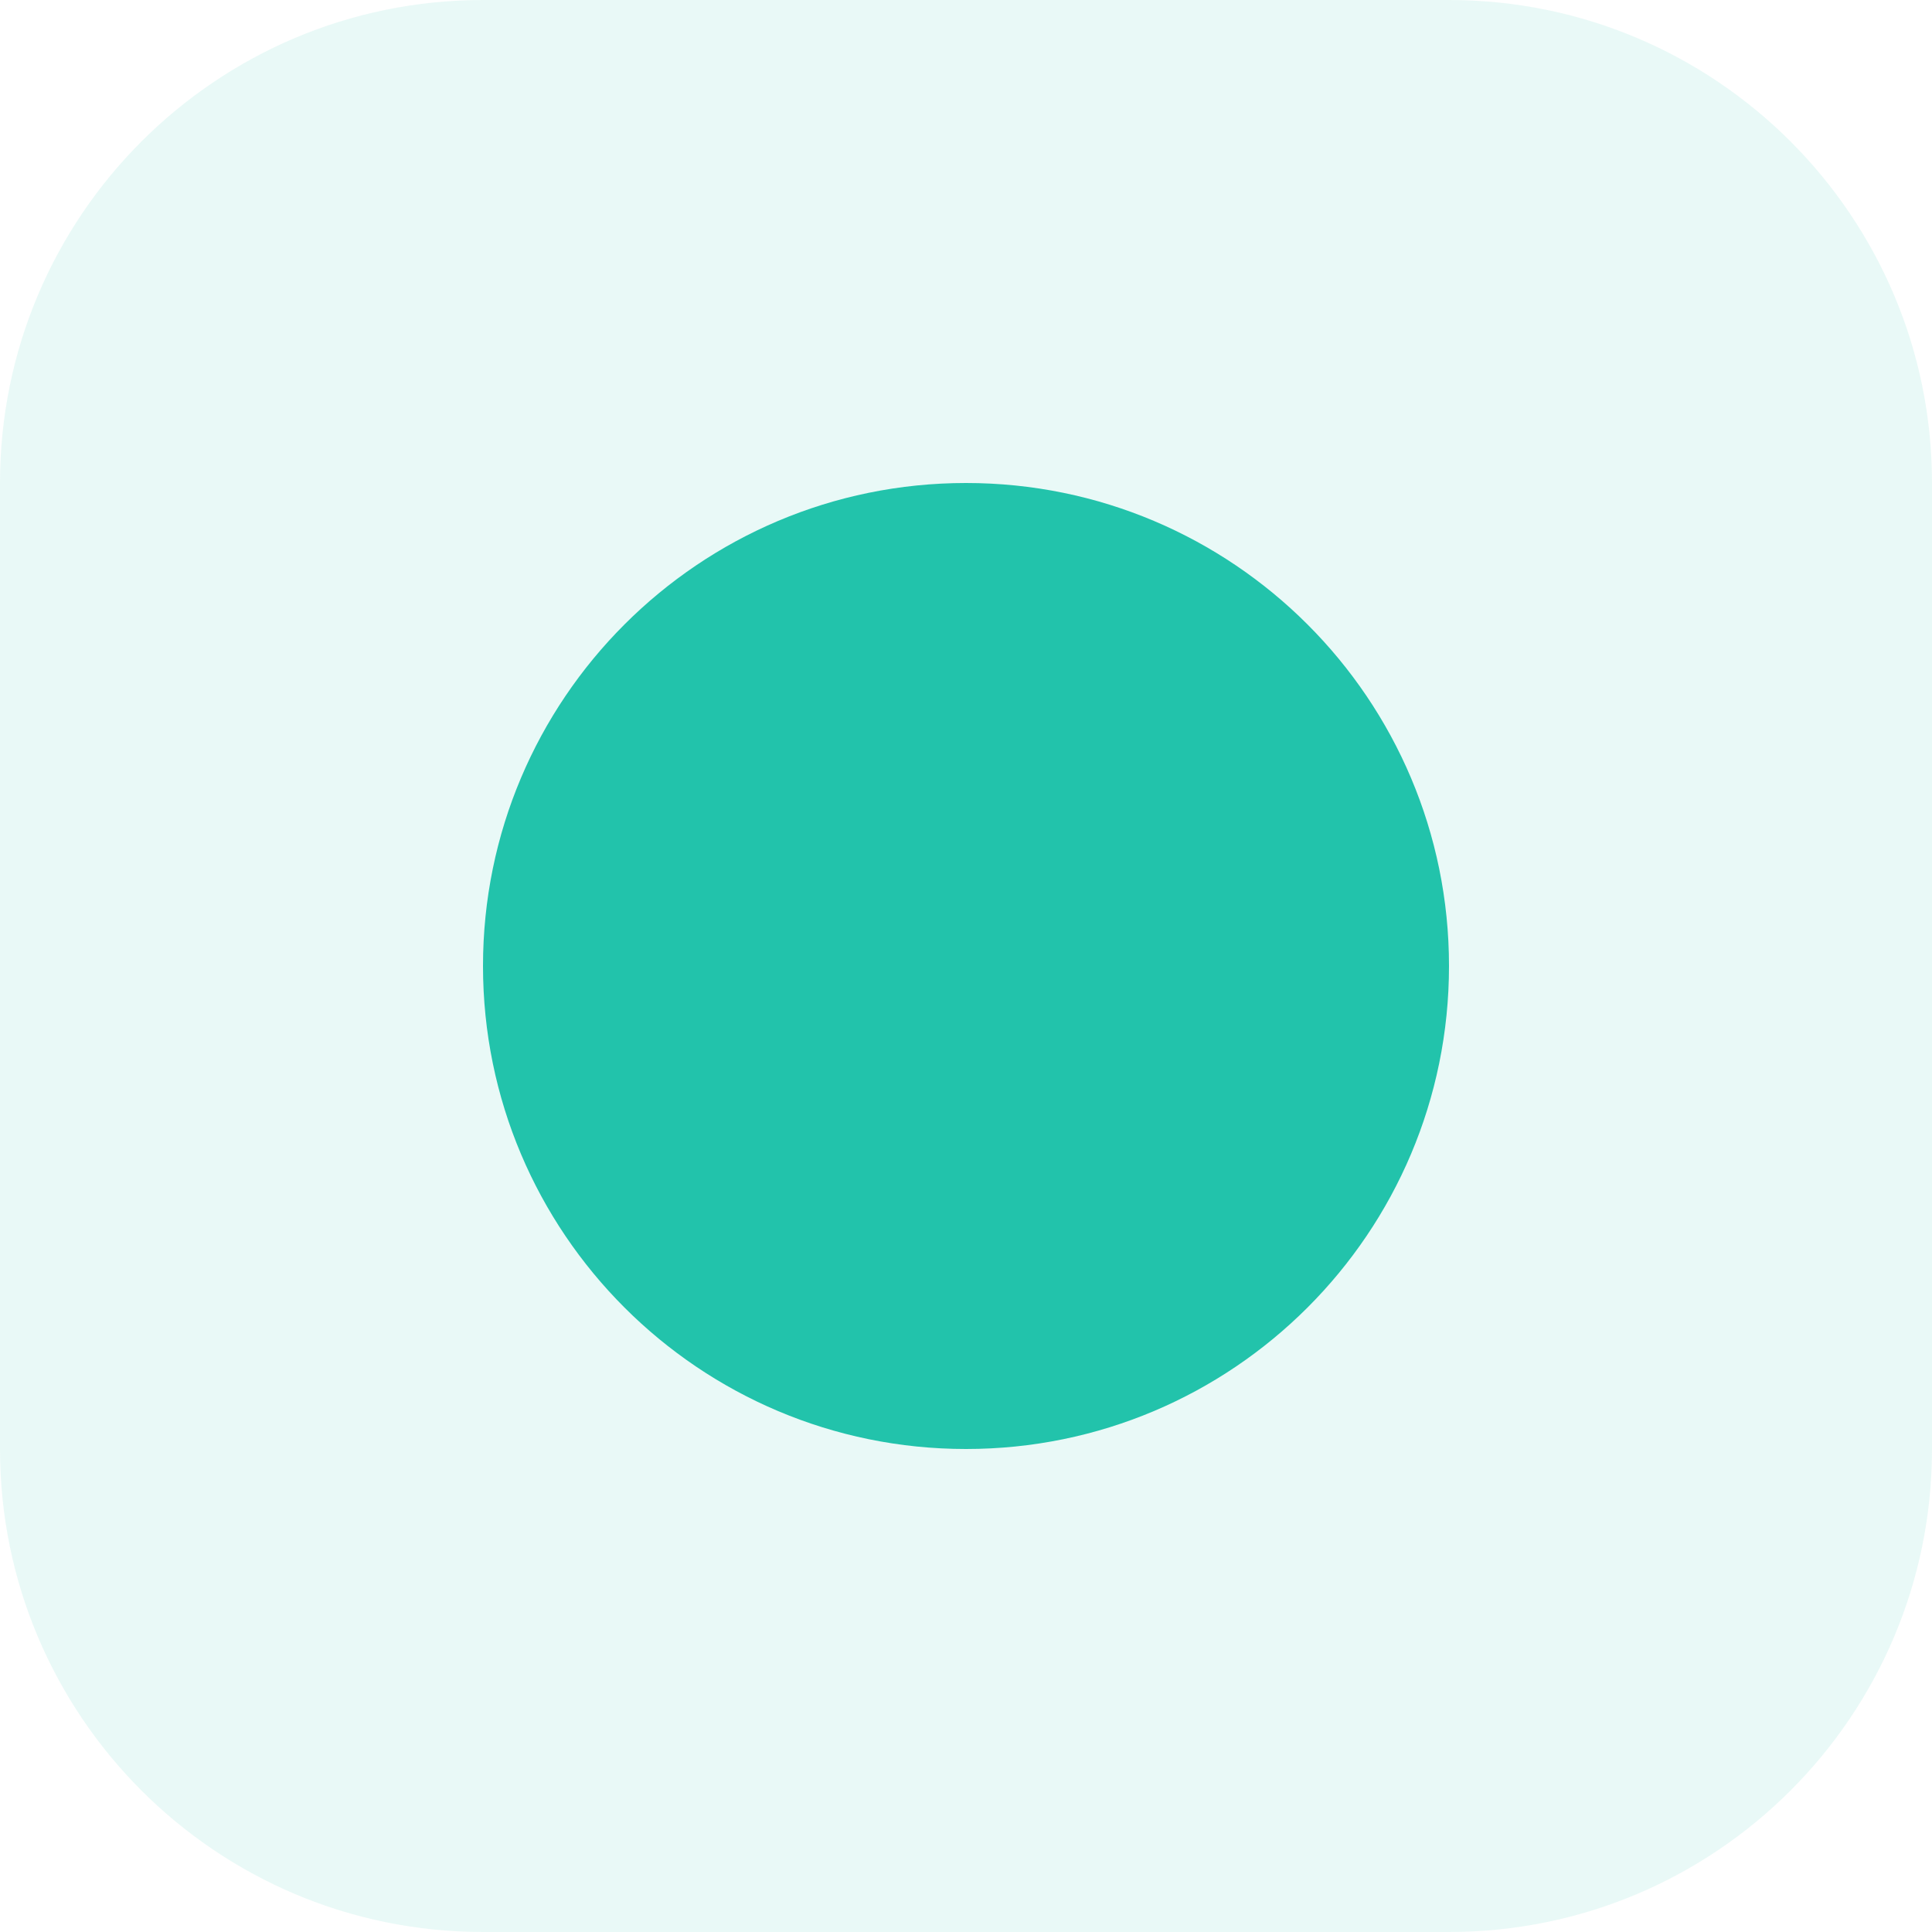
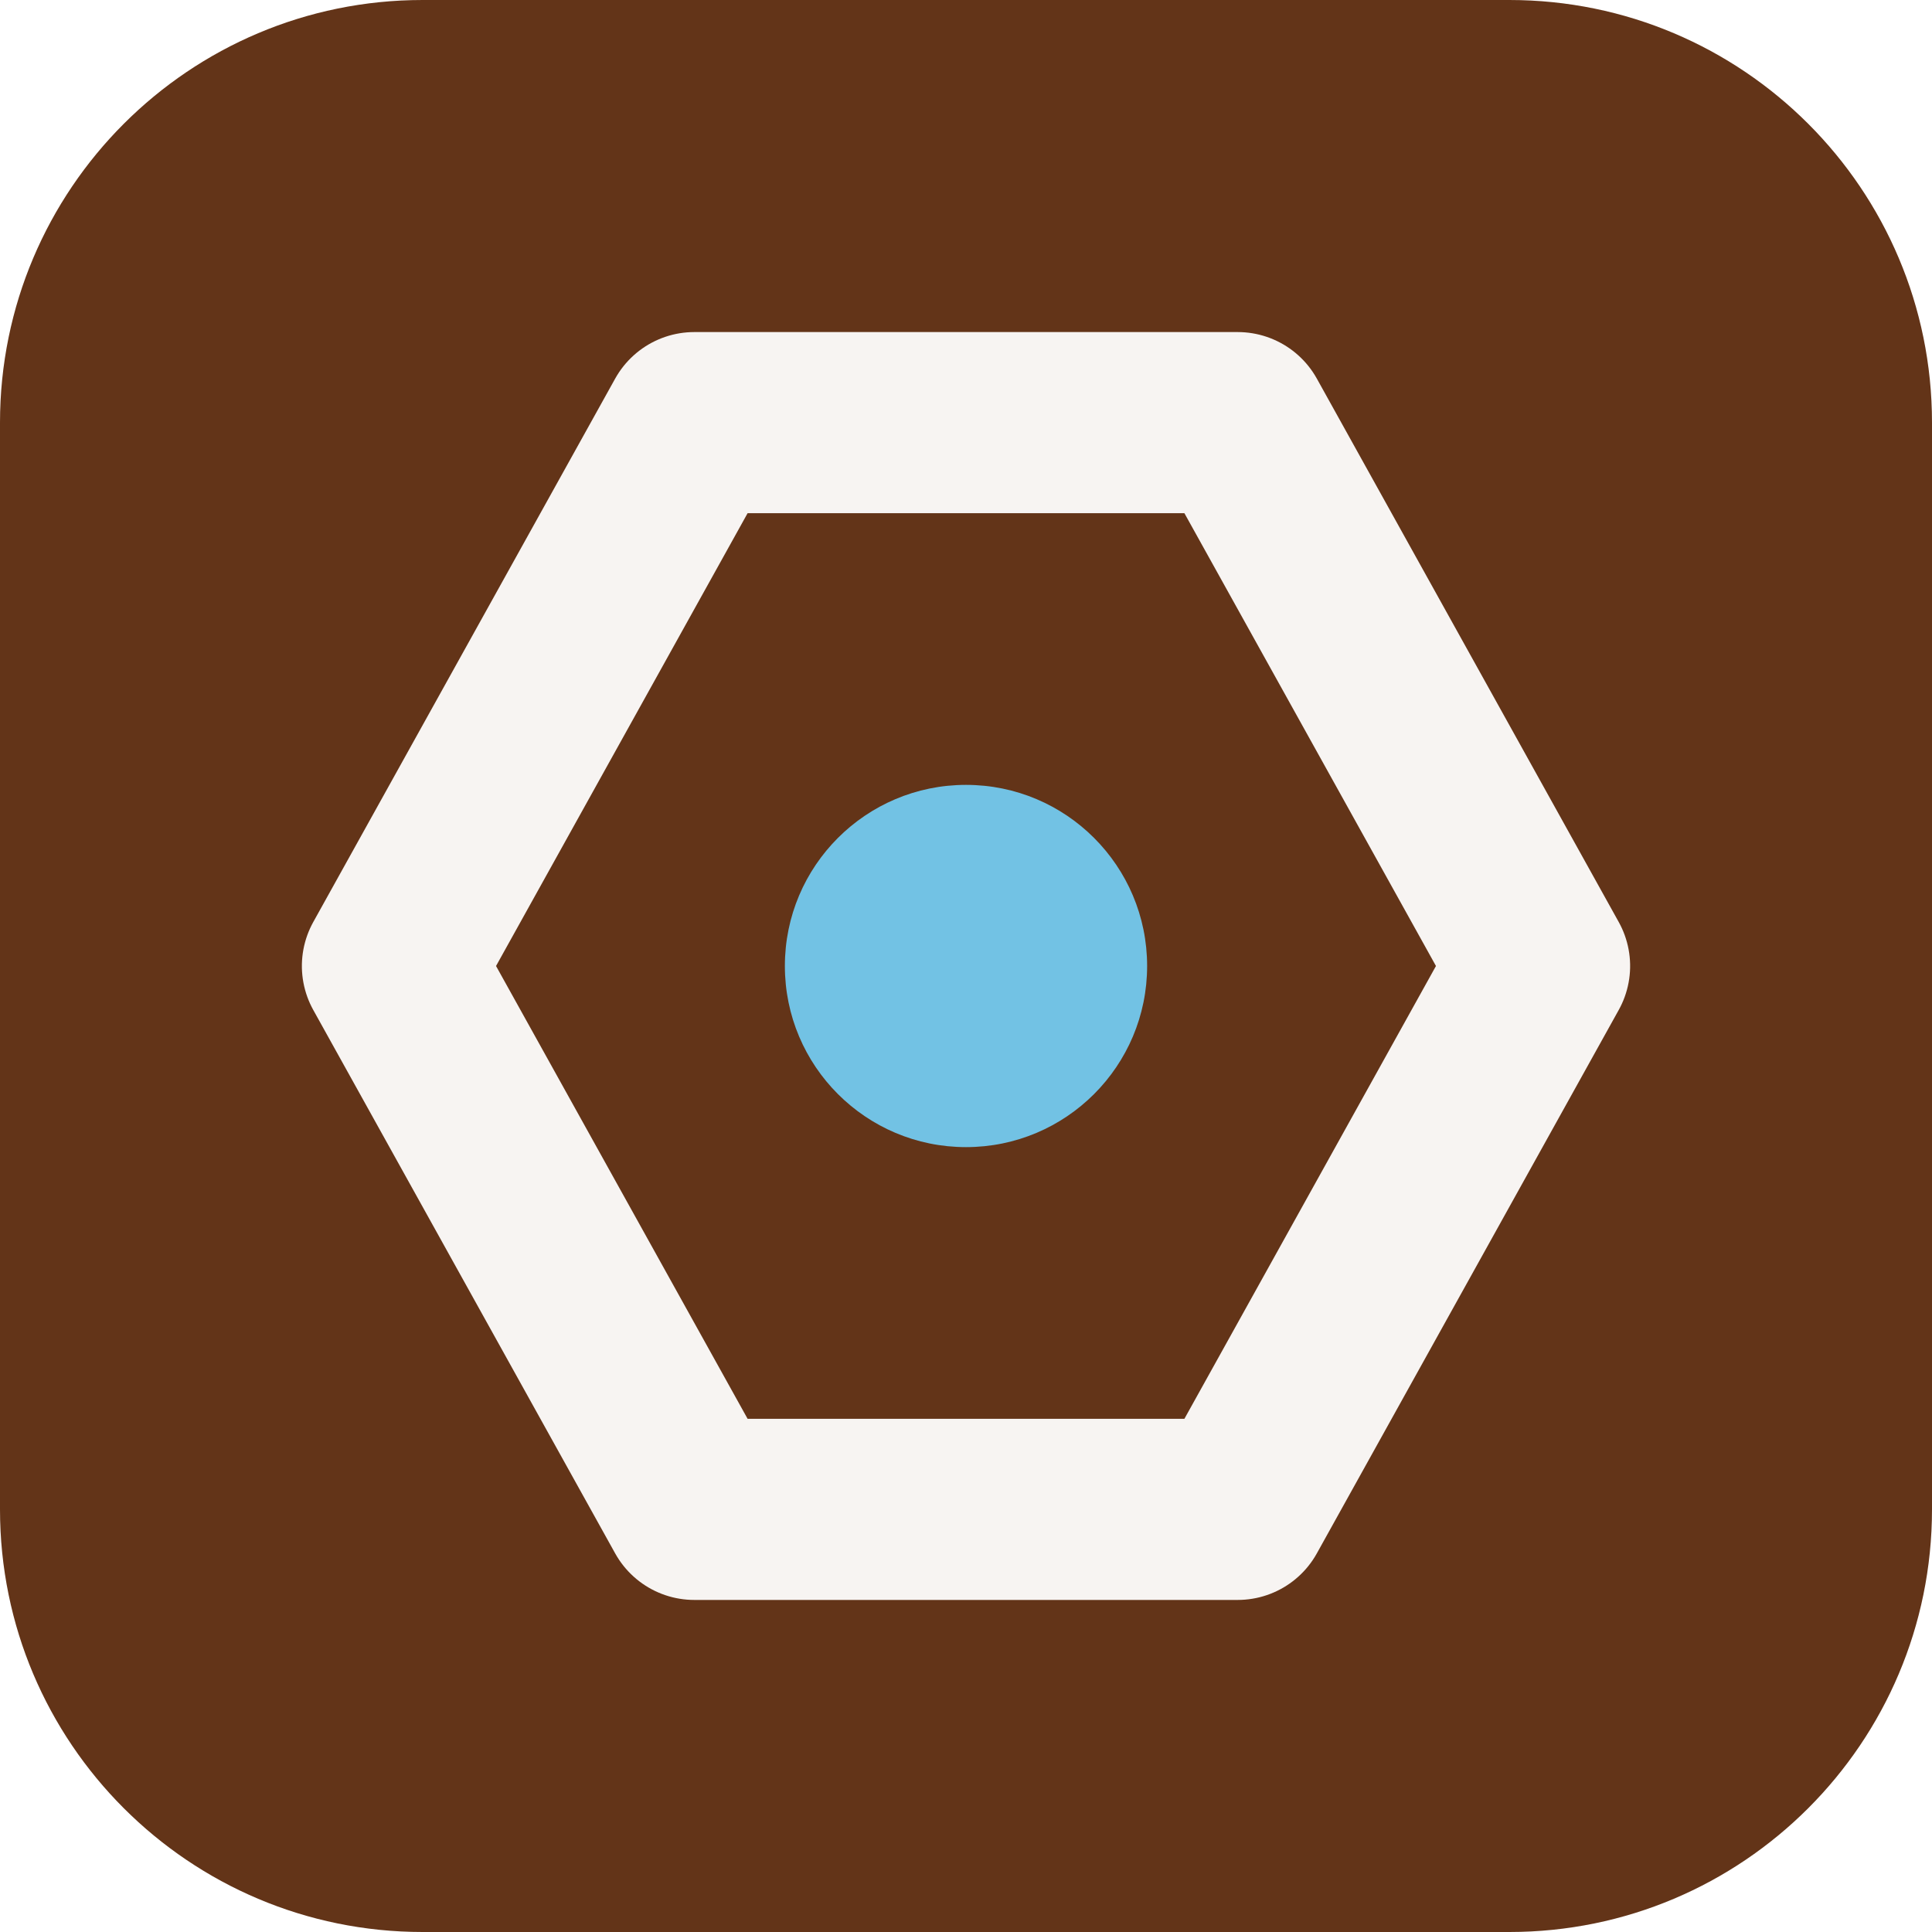
- <svg xmlns="http://www.w3.org/2000/svg" viewBox="0 0 64 64">
-   <rect width="64" height="64" rx="16" fill="hsl(171, 70%, 45%)" opacity="0.1" />
-   <circle cx="32" cy="32" r="16" fill="hsl(171, 70%, 45%)" />
+ <svg xmlns="http://www.w3.org/2000/svg" width="64" height="64" viewBox="0 0 64 64" role="img">
+   <rect width="64" height="64" rx="14" fill="hsl(23 61% 24%)" />
+   <g transform="rotate(270 32 32)">
+     <path d="M32 13 50 23v18L32 51 14 41V23Z" fill="none" stroke="hsl(23 24% 96%)" stroke-width="6" stroke-linejoin="round" />
+     <circle cx="32" cy="32" r="6" fill="hsl(198 68% 67%)" />
+   </g>
</svg>
